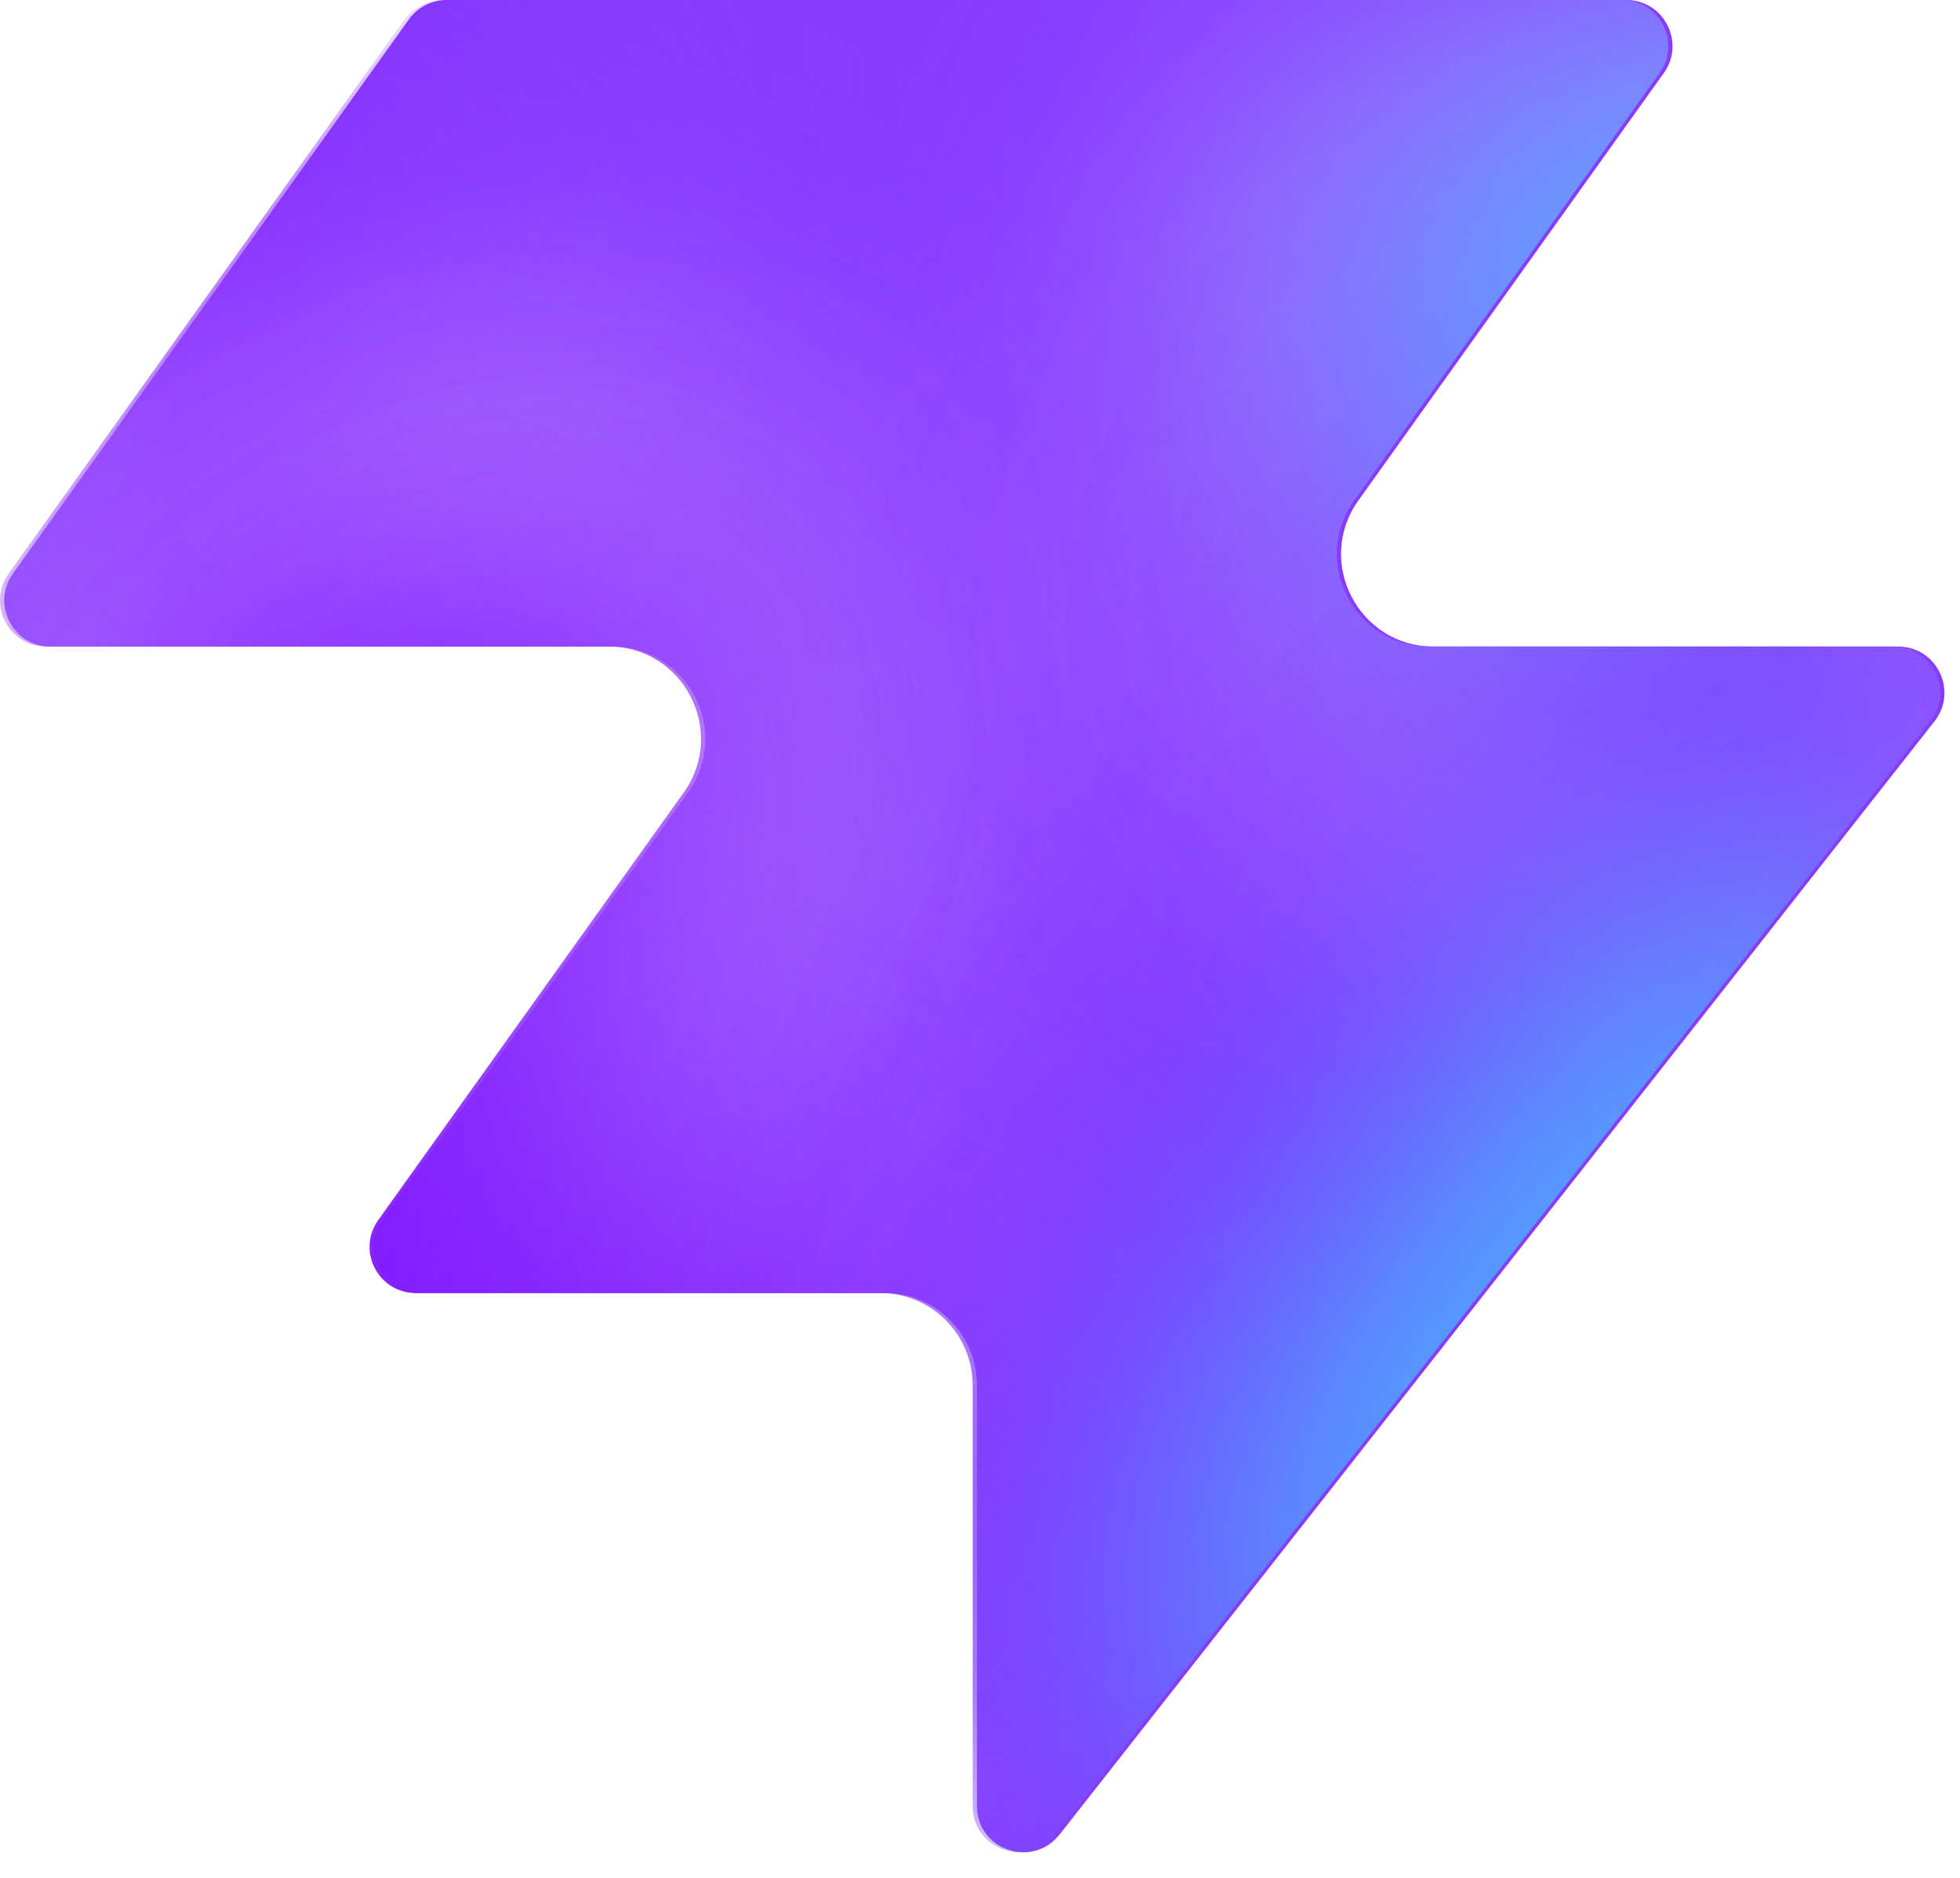
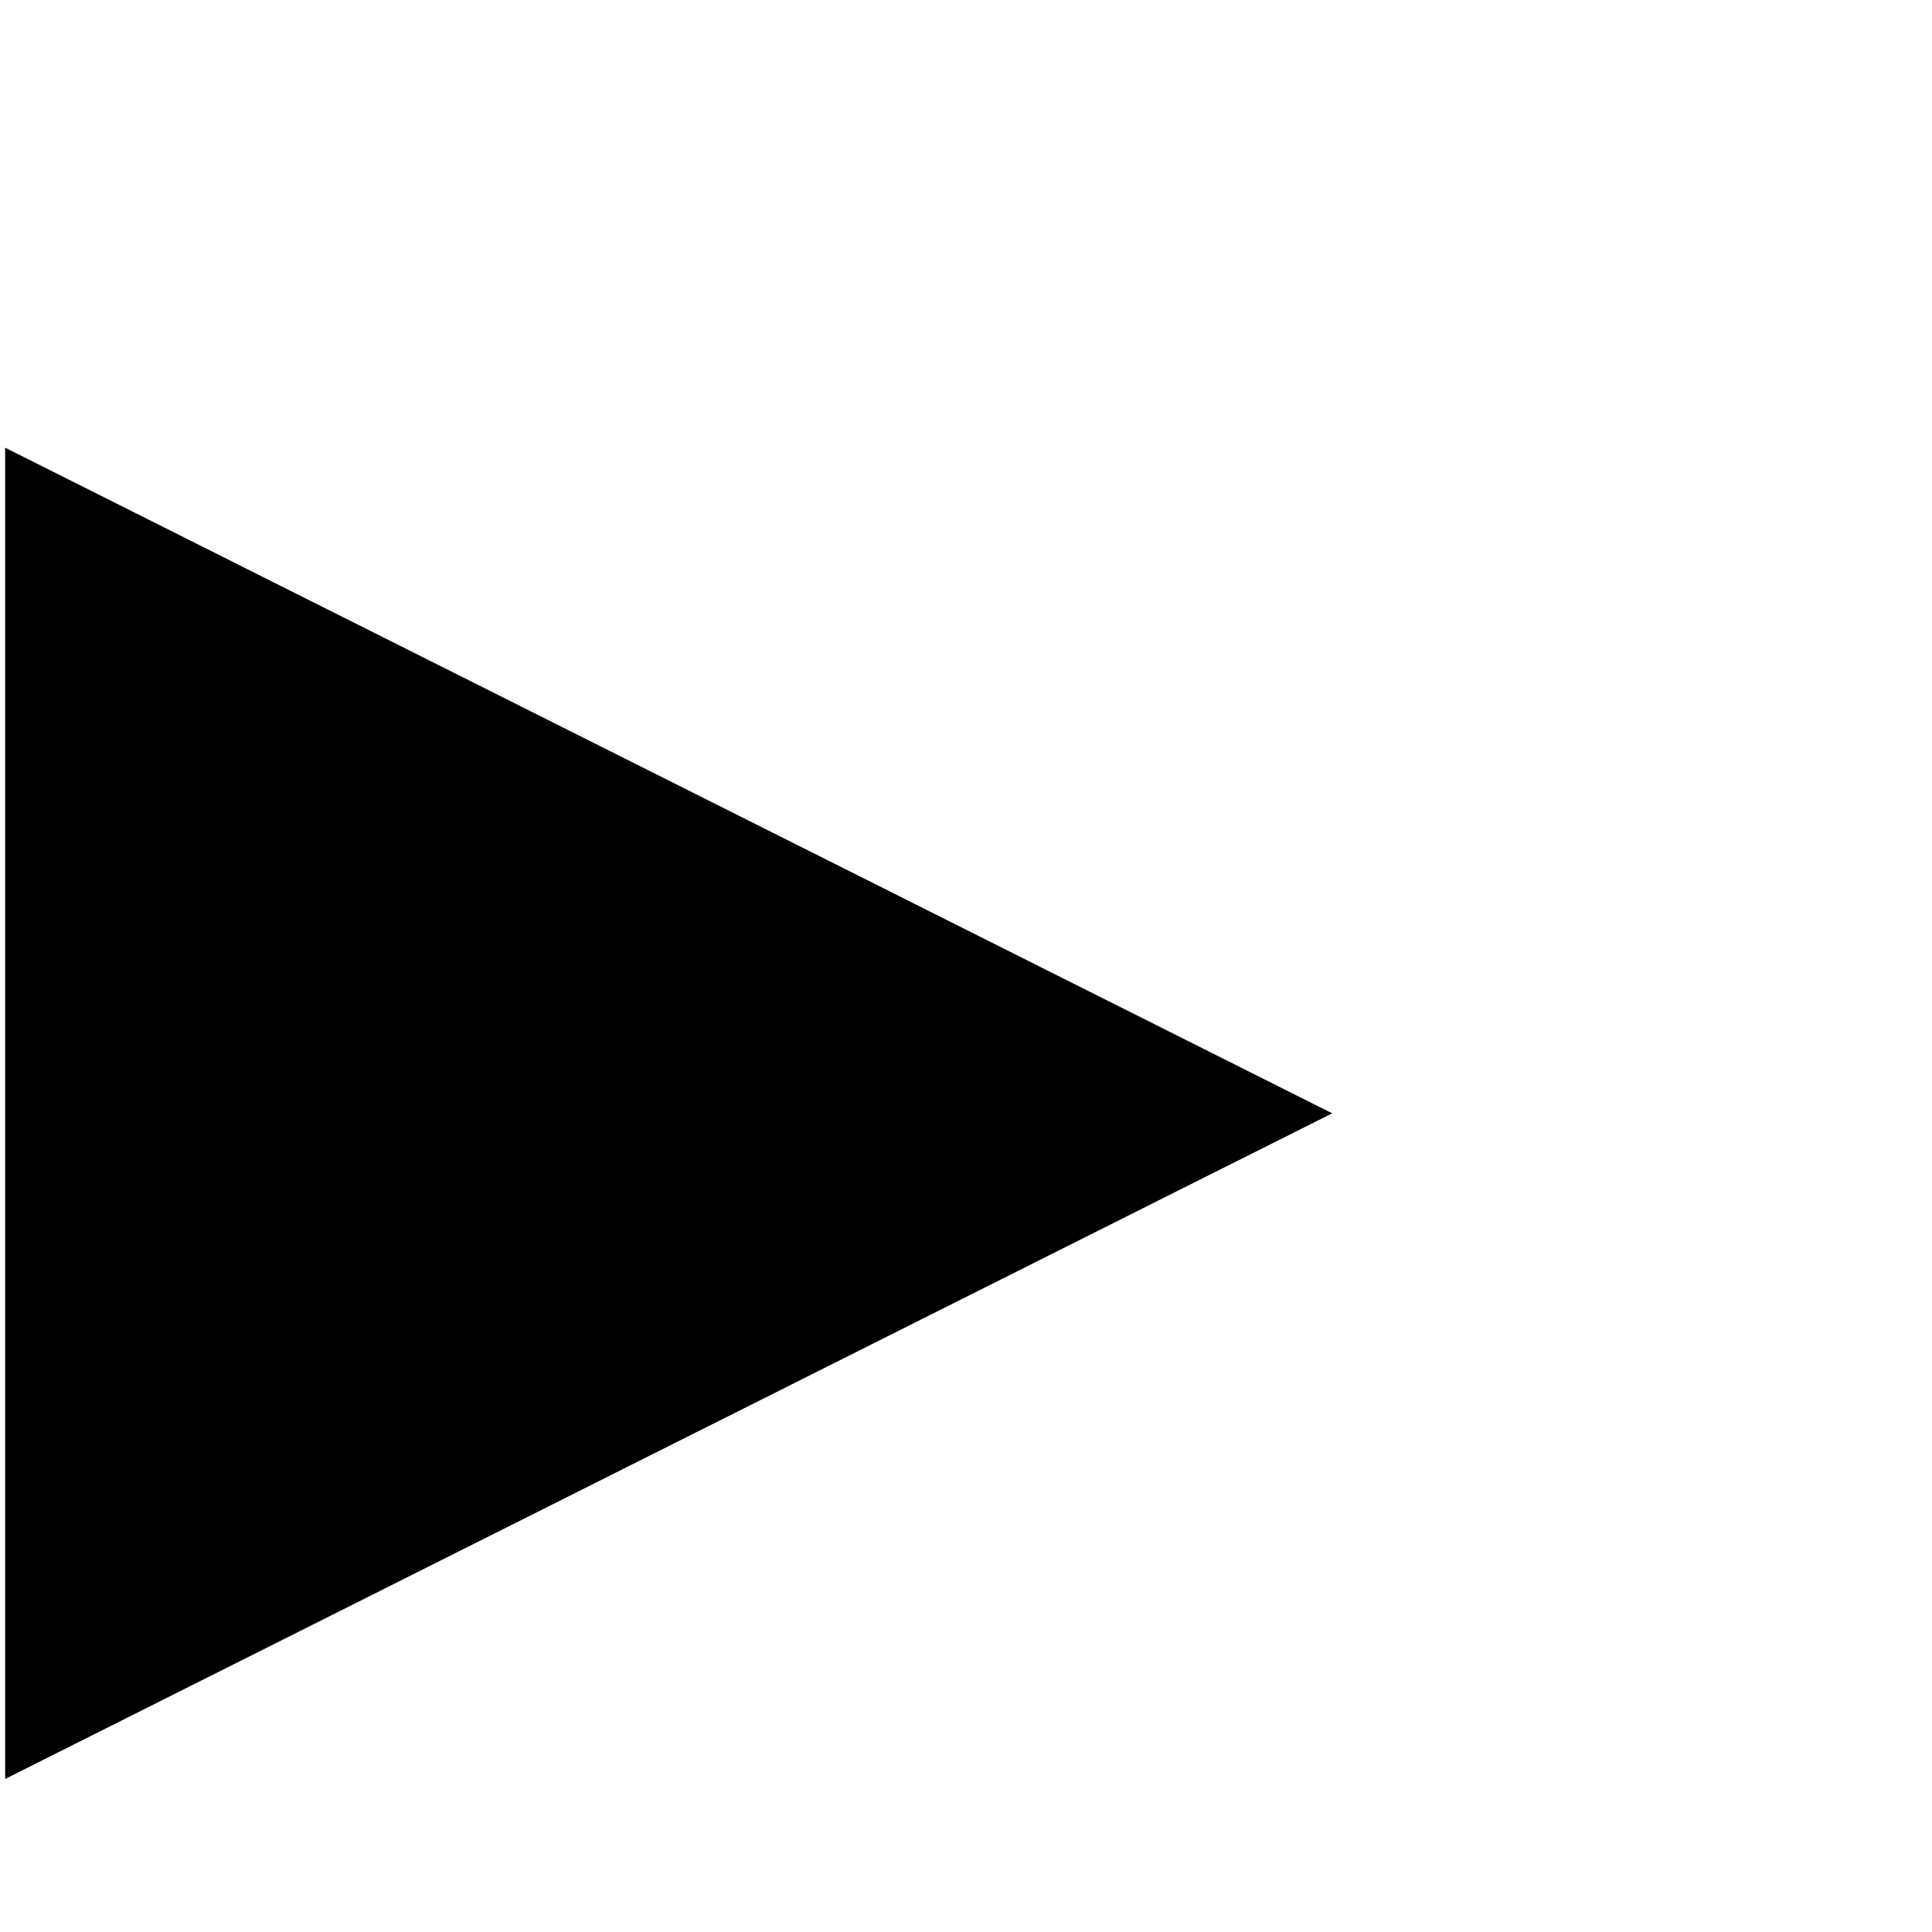
- <svg xmlns="http://www.w3.org/2000/svg" width="48" height="46" fill="none" viewBox="0 0 48 46">
-   <path fill="#863bff" d="M25.946 44.938c-.664.845-2.021.375-2.021-.698V33.937a2.26 2.26 0 0 0-2.262-2.262H10.287c-.92 0-1.456-1.04-.92-1.788l7.48-10.471c1.07-1.497 0-3.578-1.842-3.578H1.237c-.92 0-1.456-1.04-.92-1.788L10.013.474c.214-.297.556-.474.92-.474h28.894c.92 0 1.456 1.04.92 1.788l-7.48 10.471c-1.07 1.498 0 3.579 1.842 3.579h11.377c.943 0 1.473 1.088.89 1.83L25.947 44.94z" style="fill:#863bff;fill:color(display-p3 .525 .23 1);fill-opacity:1" />
-   <mask id="a" width="48" height="46" x="0" y="0" maskUnits="userSpaceOnUse" style="mask-type:alpha">
-     <path fill="#000" d="M25.842 44.938c-.664.844-2.021.375-2.021-.698V33.937a2.26 2.26 0 0 0-2.262-2.262H10.183c-.92 0-1.456-1.04-.92-1.788l7.48-10.471c1.07-1.498 0-3.579-1.842-3.579H1.133c-.92 0-1.456-1.04-.92-1.787L9.91.473c.214-.297.556-.474.92-.474h28.894c.92 0 1.456 1.04.92 1.788l-7.48 10.471c-1.07 1.498 0 3.578 1.842 3.578h11.377c.943 0 1.473 1.088.89 1.832L25.843 44.94z" style="fill:#000;fill-opacity:1" />
-   </mask>
-   <g mask="url(#a)">
-     <g filter="url(#b)">
-       <ellipse cx="5.508" cy="14.704" fill="#ede6ff" rx="5.508" ry="14.704" style="fill:#ede6ff;fill:color(display-p3 .927 .903 1);fill-opacity:1" transform="matrix(.00324 1 1 -.00324 -4.47 31.516)" />
-     </g>
-     <g filter="url(#c)">
-       <ellipse cx="10.399" cy="29.851" fill="#ede6ff" rx="10.399" ry="29.851" style="fill:#ede6ff;fill:color(display-p3 .927 .903 1);fill-opacity:1" transform="matrix(.00324 1 1 -.00324 -39.328 7.883)" />
-     </g>
-     <g filter="url(#d)">
-       <ellipse cx="5.508" cy="30.487" fill="#7e14ff" rx="5.508" ry="30.487" style="fill:#7e14ff;fill:color(display-p3 .492 .077 1);fill-opacity:1" transform="rotate(89.814 -25.913 -14.639)scale(1 -1)" />
-     </g>
-     <g filter="url(#e)">
-       <ellipse cx="5.508" cy="30.599" fill="#7e14ff" rx="5.508" ry="30.599" style="fill:#7e14ff;fill:color(display-p3 .492 .077 1);fill-opacity:1" transform="rotate(89.814 -32.644 -3.334)scale(1 -1)" />
-     </g>
-     <g filter="url(#f)">
-       <ellipse cx="5.508" cy="30.599" fill="#7e14ff" rx="5.508" ry="30.599" style="fill:#7e14ff;fill:color(display-p3 .492 .077 1);fill-opacity:1" transform="matrix(.00324 1 1 -.00324 -34.34 30.47)" />
-     </g>
-     <g filter="url(#g)">
-       <ellipse cx="14.072" cy="22.078" fill="#ede6ff" rx="14.072" ry="22.078" style="fill:#ede6ff;fill:color(display-p3 .927 .903 1);fill-opacity:1" transform="rotate(93.35 24.506 48.493)scale(-1 1)" />
-     </g>
-     <g filter="url(#h)">
-       <ellipse cx="3.47" cy="21.501" fill="#7e14ff" rx="3.47" ry="21.501" style="fill:#7e14ff;fill:color(display-p3 .492 .077 1);fill-opacity:1" transform="rotate(89.009 28.708 47.59)scale(-1 1)" />
-     </g>
-     <g filter="url(#i)">
-       <ellipse cx="3.47" cy="21.501" fill="#7e14ff" rx="3.47" ry="21.501" style="fill:#7e14ff;fill:color(display-p3 .492 .077 1);fill-opacity:1" transform="rotate(89.009 28.708 47.59)scale(-1 1)" />
-     </g>
-     <g filter="url(#j)">
-       <ellipse cx=".387" cy="8.972" fill="#7e14ff" rx="4.407" ry="29.108" style="fill:#7e14ff;fill:color(display-p3 .492 .077 1);fill-opacity:1" transform="rotate(39.51 .387 8.972)" />
-     </g>
-     <g filter="url(#k)">
-       <ellipse cx="47.523" cy="-6.092" fill="#7e14ff" rx="4.407" ry="29.108" style="fill:#7e14ff;fill:color(display-p3 .492 .077 1);fill-opacity:1" transform="rotate(37.892 47.523 -6.092)" />
-     </g>
-     <g filter="url(#l)">
-       <ellipse cx="41.412" cy="6.333" fill="#47bfff" rx="5.971" ry="9.665" style="fill:#47bfff;fill:color(display-p3 .28 .748 1);fill-opacity:1" transform="rotate(37.892 41.412 6.333)" />
-     </g>
-     <g filter="url(#m)">
-       <ellipse cx="-1.879" cy="38.332" fill="#7e14ff" rx="4.407" ry="29.108" style="fill:#7e14ff;fill:color(display-p3 .492 .077 1);fill-opacity:1" transform="rotate(37.892 -1.88 38.332)" />
-     </g>
-     <g filter="url(#n)">
-       <ellipse cx="-1.879" cy="38.332" fill="#7e14ff" rx="4.407" ry="29.108" style="fill:#7e14ff;fill:color(display-p3 .492 .077 1);fill-opacity:1" transform="rotate(37.892 -1.88 38.332)" />
-     </g>
-     <g filter="url(#o)">
-       <ellipse cx="35.651" cy="29.907" fill="#7e14ff" rx="4.407" ry="29.108" style="fill:#7e14ff;fill:color(display-p3 .492 .077 1);fill-opacity:1" transform="rotate(37.892 35.651 29.907)" />
-     </g>
-     <g filter="url(#p)">
-       <ellipse cx="38.418" cy="32.4" fill="#47bfff" rx="5.971" ry="15.297" style="fill:#47bfff;fill:color(display-p3 .28 .748 1);fill-opacity:1" transform="rotate(37.892 38.418 32.4)" />
-     </g>
-   </g>
-   <defs>
-     <filter id="b" width="60.045" height="41.654" x="-19.77" y="16.149" color-interpolation-filters="sRGB" filterUnits="userSpaceOnUse">
-       <feFlood flood-opacity="0" result="BackgroundImageFix" />
-       <feBlend in="SourceGraphic" in2="BackgroundImageFix" result="shape" />
-       <feGaussianBlur result="effect1_foregroundBlur_2002_17158" stdDeviation="7.659" />
-     </filter>
-     <filter id="c" width="90.34" height="51.437" x="-54.613" y="-7.533" color-interpolation-filters="sRGB" filterUnits="userSpaceOnUse">
-       <feFlood flood-opacity="0" result="BackgroundImageFix" />
-       <feBlend in="SourceGraphic" in2="BackgroundImageFix" result="shape" />
-       <feGaussianBlur result="effect1_foregroundBlur_2002_17158" stdDeviation="7.659" />
-     </filter>
-     <filter id="d" width="79.355" height="29.4" x="-49.64" y="2.03" color-interpolation-filters="sRGB" filterUnits="userSpaceOnUse">
-       <feFlood flood-opacity="0" result="BackgroundImageFix" />
-       <feBlend in="SourceGraphic" in2="BackgroundImageFix" result="shape" />
-       <feGaussianBlur result="effect1_foregroundBlur_2002_17158" stdDeviation="4.596" />
-     </filter>
-     <filter id="e" width="79.579" height="29.4" x="-45.045" y="20.029" color-interpolation-filters="sRGB" filterUnits="userSpaceOnUse">
-       <feFlood flood-opacity="0" result="BackgroundImageFix" />
-       <feBlend in="SourceGraphic" in2="BackgroundImageFix" result="shape" />
-       <feGaussianBlur result="effect1_foregroundBlur_2002_17158" stdDeviation="4.596" />
-     </filter>
-     <filter id="f" width="79.579" height="29.4" x="-43.513" y="21.178" color-interpolation-filters="sRGB" filterUnits="userSpaceOnUse">
-       <feFlood flood-opacity="0" result="BackgroundImageFix" />
-       <feBlend in="SourceGraphic" in2="BackgroundImageFix" result="shape" />
-       <feGaussianBlur result="effect1_foregroundBlur_2002_17158" stdDeviation="4.596" />
-     </filter>
-     <filter id="g" width="74.749" height="58.852" x="15.756" y="-17.901" color-interpolation-filters="sRGB" filterUnits="userSpaceOnUse">
-       <feFlood flood-opacity="0" result="BackgroundImageFix" />
-       <feBlend in="SourceGraphic" in2="BackgroundImageFix" result="shape" />
-       <feGaussianBlur result="effect1_foregroundBlur_2002_17158" stdDeviation="7.659" />
-     </filter>
-     <filter id="h" width="61.377" height="25.362" x="23.548" y="2.284" color-interpolation-filters="sRGB" filterUnits="userSpaceOnUse">
-       <feFlood flood-opacity="0" result="BackgroundImageFix" />
-       <feBlend in="SourceGraphic" in2="BackgroundImageFix" result="shape" />
-       <feGaussianBlur result="effect1_foregroundBlur_2002_17158" stdDeviation="4.596" />
-     </filter>
-     <filter id="i" width="61.377" height="25.362" x="23.548" y="2.284" color-interpolation-filters="sRGB" filterUnits="userSpaceOnUse">
-       <feFlood flood-opacity="0" result="BackgroundImageFix" />
-       <feBlend in="SourceGraphic" in2="BackgroundImageFix" result="shape" />
-       <feGaussianBlur result="effect1_foregroundBlur_2002_17158" stdDeviation="4.596" />
-     </filter>
-     <filter id="j" width="56.045" height="63.649" x="-27.636" y="-22.853" color-interpolation-filters="sRGB" filterUnits="userSpaceOnUse">
-       <feFlood flood-opacity="0" result="BackgroundImageFix" />
-       <feBlend in="SourceGraphic" in2="BackgroundImageFix" result="shape" />
-       <feGaussianBlur result="effect1_foregroundBlur_2002_17158" stdDeviation="4.596" />
-     </filter>
-     <filter id="k" width="54.814" height="64.646" x="20.116" y="-38.415" color-interpolation-filters="sRGB" filterUnits="userSpaceOnUse">
-       <feFlood flood-opacity="0" result="BackgroundImageFix" />
-       <feBlend in="SourceGraphic" in2="BackgroundImageFix" result="shape" />
-       <feGaussianBlur result="effect1_foregroundBlur_2002_17158" stdDeviation="4.596" />
-     </filter>
-     <filter id="l" width="33.541" height="35.313" x="24.641" y="-11.323" color-interpolation-filters="sRGB" filterUnits="userSpaceOnUse">
-       <feFlood flood-opacity="0" result="BackgroundImageFix" />
-       <feBlend in="SourceGraphic" in2="BackgroundImageFix" result="shape" />
-       <feGaussianBlur result="effect1_foregroundBlur_2002_17158" stdDeviation="4.596" />
-     </filter>
-     <filter id="m" width="54.814" height="64.646" x="-29.286" y="6.009" color-interpolation-filters="sRGB" filterUnits="userSpaceOnUse">
-       <feFlood flood-opacity="0" result="BackgroundImageFix" />
-       <feBlend in="SourceGraphic" in2="BackgroundImageFix" result="shape" />
-       <feGaussianBlur result="effect1_foregroundBlur_2002_17158" stdDeviation="4.596" />
-     </filter>
-     <filter id="n" width="54.814" height="64.646" x="-29.286" y="6.009" color-interpolation-filters="sRGB" filterUnits="userSpaceOnUse">
-       <feFlood flood-opacity="0" result="BackgroundImageFix" />
-       <feBlend in="SourceGraphic" in2="BackgroundImageFix" result="shape" />
-       <feGaussianBlur result="effect1_foregroundBlur_2002_17158" stdDeviation="4.596" />
-     </filter>
-     <filter id="o" width="54.814" height="64.646" x="8.244" y="-2.416" color-interpolation-filters="sRGB" filterUnits="userSpaceOnUse">
-       <feFlood flood-opacity="0" result="BackgroundImageFix" />
-       <feBlend in="SourceGraphic" in2="BackgroundImageFix" result="shape" />
-       <feGaussianBlur result="effect1_foregroundBlur_2002_17158" stdDeviation="4.596" />
-     </filter>
-     <filter id="p" width="39.409" height="43.623" x="18.713" y="10.588" color-interpolation-filters="sRGB" filterUnits="userSpaceOnUse">
-       <feFlood flood-opacity="0" result="BackgroundImageFix" />
-       <feBlend in="SourceGraphic" in2="BackgroundImageFix" result="shape" />
-       <feGaussianBlur result="effect1_foregroundBlur_2002_17158" stdDeviation="4.596" />
-     </filter>
-   </defs>
+ <svg xmlns="http://www.w3.org/2000/svg" viewBox="0 0 100 100">
+   <text y=".9em" font-size="90">▶</text>
</svg>
